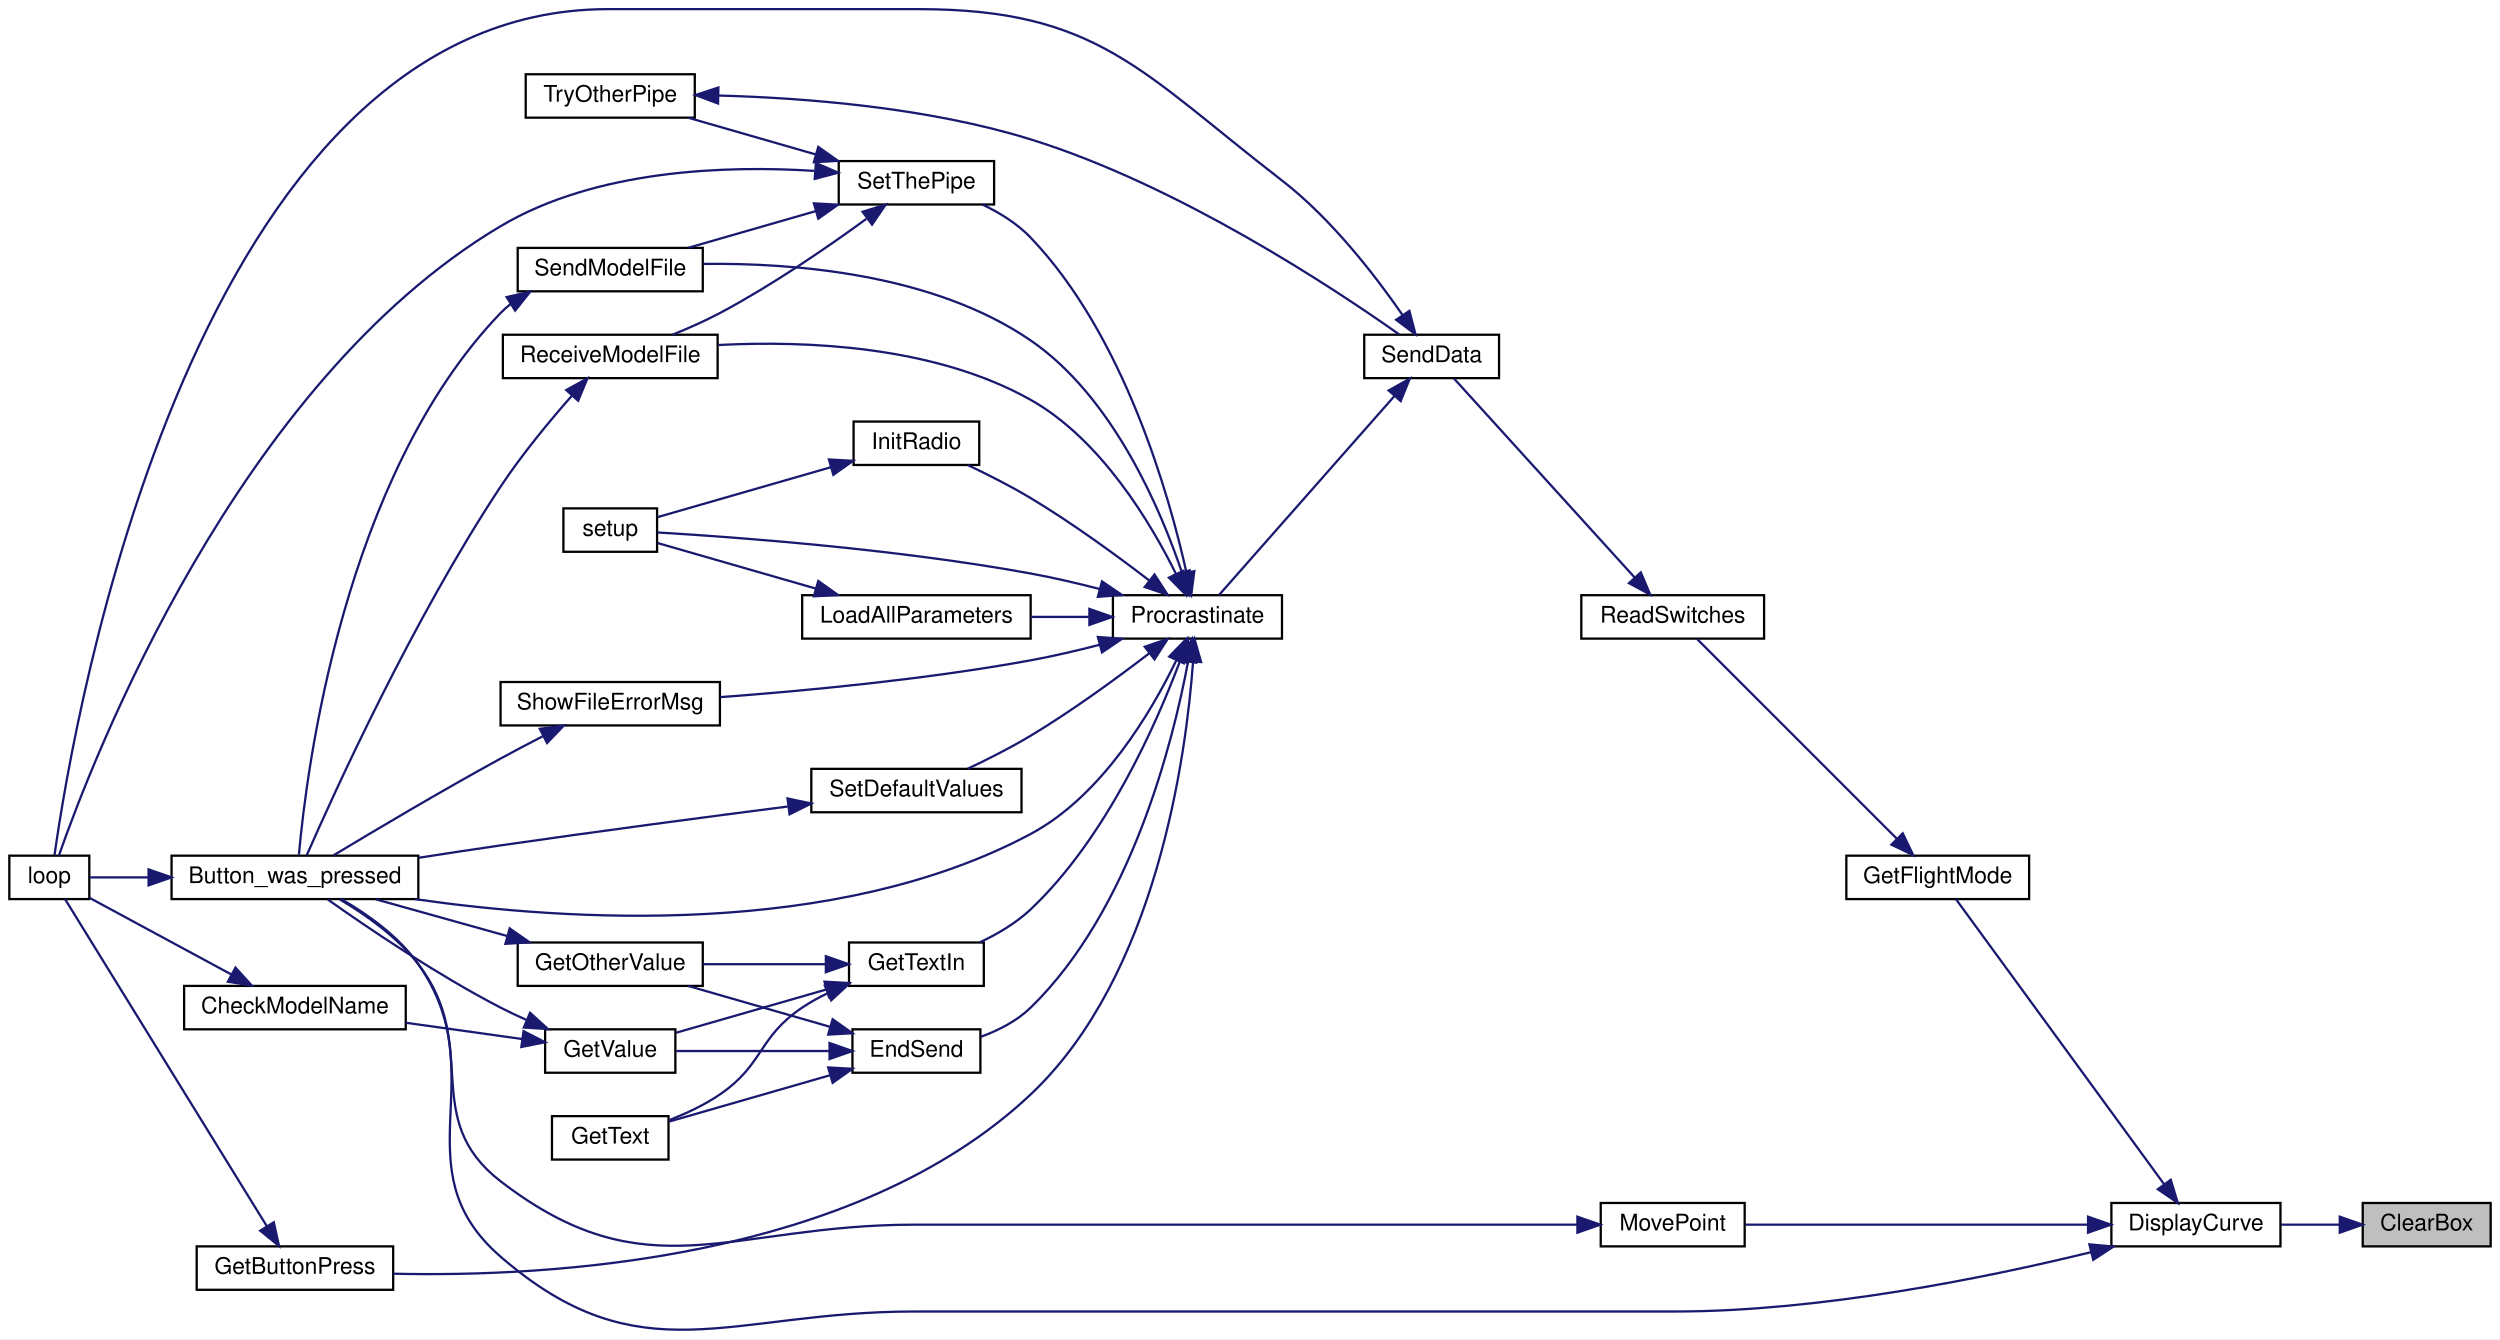
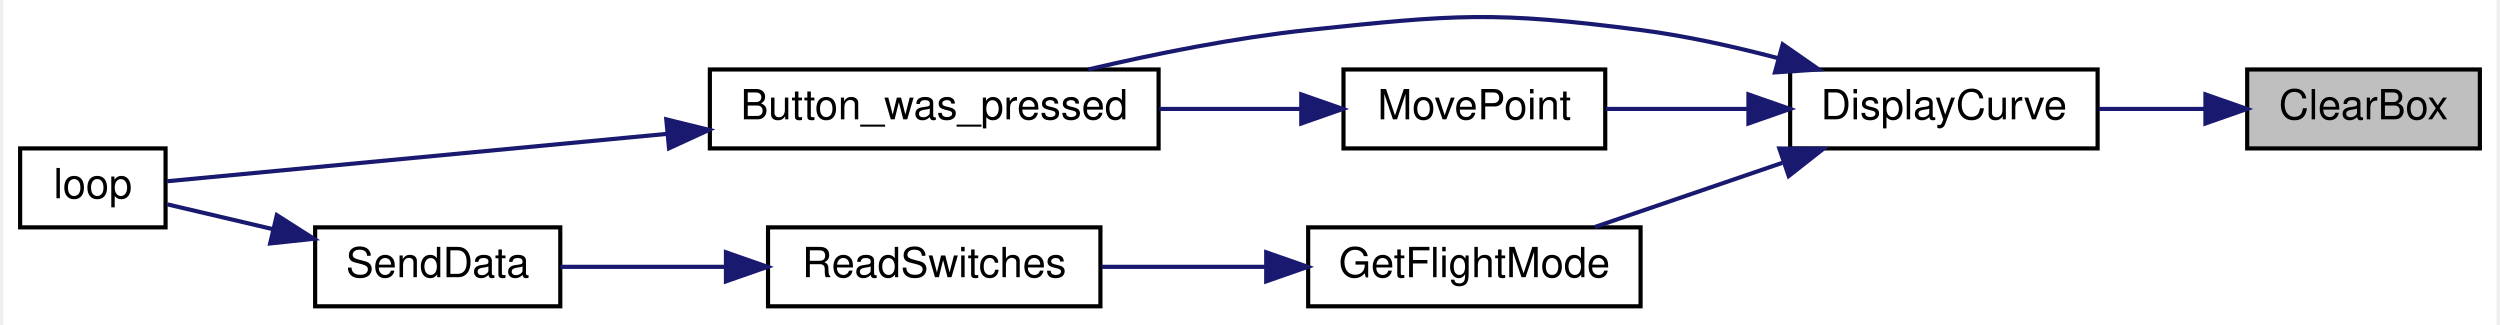
- <svg xmlns="http://www.w3.org/2000/svg" xmlns:xlink="http://www.w3.org/1999/xlink" width="1094pt" height="586pt" viewBox="0.00 0.00 1094.00 586.09">
-   <g id="graph0" class="graph" transform="scale(1 1) rotate(0) translate(4 582.09)">
-     <polygon fill="white" stroke="transparent" points="-4,4 -4,-582.09 1090,-582.09 1090,4 -4,4" />
+ <svg xmlns="http://www.w3.org/2000/svg" xmlns:xlink="http://www.w3.org/1999/xlink" width="600pt" height="78pt" viewBox="0.00 0.00 600.00 78.22">
+   <g id="graph0" class="graph" transform="scale(1 1) rotate(0) translate(4 74.22)">
+     <polygon fill="white" stroke="transparent" points="-4,4 -4,-74.22 596,-74.22 596,4 -4,4" />
    <g id="node1" class="node">
      <g id="a_node1">
        <a xlink:title=" ">
-           <polygon fill="#bfbfbf" stroke="black" points="1030,-36.59 1030,-55.59 1086,-55.59 1086,-36.59 1030,-36.59" />
-           <text text-anchor="middle" x="1058" y="-43.59" font-family="Helvetica,sans-Serif" font-size="10.00">ClearBox</text>
+           <polygon fill="#bfbfbf" stroke="black" points="536,-38.5 536,-57.5 592,-57.5 592,-38.5 536,-38.5" />
+           <text text-anchor="middle" x="564" y="-45.5" font-family="Helvetica,sans-Serif" font-size="10.00">ClearBox</text>
        </a>
      </g>
    </g>
    <g id="node2" class="node">
      <g id="a_node2">
        <a xlink:href="_transmitter_code_2src_2main_8cpp.html#af941d3a33327b2cee79e058ba9cd65f6" target="_top" xlink:title=" ">
-           <polygon fill="white" stroke="black" points="920,-36.59 920,-55.59 994,-55.59 994,-36.59 920,-36.59" />
-           <text text-anchor="middle" x="957" y="-43.59" font-family="Helvetica,sans-Serif" font-size="10.00">DisplayCurve</text>
+           <polygon fill="white" stroke="black" points="426,-38.5 426,-57.5 500,-57.5 500,-38.5 426,-38.5" />
+           <text text-anchor="middle" x="463" y="-45.5" font-family="Helvetica,sans-Serif" font-size="10.00">DisplayCurve</text>
        </a>
      </g>
    </g>
    <g id="edge1" class="edge">
-       <path fill="none" stroke="midnightblue" d="M1019.74,-46.09C1011.41,-46.09 1002.59,-46.09 994.3,-46.09" />
-       <polygon fill="midnightblue" stroke="midnightblue" points="1019.95,-49.59 1029.95,-46.09 1019.95,-42.59 1019.95,-49.59" />
+       <path fill="none" stroke="midnightblue" d="M525.74,-48C517.41,-48 508.59,-48 500.3,-48" />
+       <polygon fill="midnightblue" stroke="midnightblue" points="525.95,-51.5 535.95,-48 525.95,-44.5 525.95,-51.5" />
    </g>
    <g id="node3" class="node">
      <g id="a_node3">
        <a xlink:href="_transmitter_code_2src_2main_8cpp.html#aed6c682ed45951f95e0b02cf6b570da2" target="_top" xlink:title=" ">
-           <polygon fill="white" stroke="black" points="71,-188.59 71,-207.59 179,-207.59 179,-188.59 71,-188.59" />
-           <text text-anchor="middle" x="125" y="-195.59" font-family="Helvetica,sans-Serif" font-size="10.00">Button_was_pressed</text>
+           <polygon fill="white" stroke="black" points="166,-38.5 166,-57.5 274,-57.5 274,-38.5 166,-38.5" />
+           <text text-anchor="middle" x="220" y="-45.5" font-family="Helvetica,sans-Serif" font-size="10.00">Button_was_pressed</text>
        </a>
      </g>
    </g>
    <g id="edge2" class="edge">
-       <path fill="none" stroke="midnightblue" d="M911.07,-34.05C865.54,-22.92 792.9,-8.09 729,-8.09 729,-8.09 729,-8.09 396,-8.09 314.85,-8.09 276.32,21.06 215,-32.09 170.35,-70.8 212.93,-111.71 179,-160.09 170.49,-172.24 156.81,-181.9 145.48,-188.45" />
-       <polygon fill="midnightblue" stroke="midnightblue" points="910.37,-37.48 920.92,-36.51 912.06,-30.69 910.37,-37.48" />
+       <path fill="none" stroke="midnightblue" d="M423.08,-60.23C412.46,-63.02 400.88,-65.59 390,-67 354.74,-71.57 345.36,-70.73 310,-67 292.4,-65.14 273.17,-61.27 257.1,-57.51" />
+       <polygon fill="midnightblue" stroke="midnightblue" points="424.21,-63.55 432.91,-57.5 422.34,-56.8 424.21,-63.55" />
    </g>
    <g id="node5" class="node">
      <g id="a_node5">
        <a xlink:href="_transmitter_code_2src_2main_8cpp.html#adf35f0ced7990f813a783d0ecd33bf64" target="_top" xlink:title=" ">
-           <polygon fill="white" stroke="black" points="804,-188.59 804,-207.59 884,-207.59 884,-188.59 804,-188.59" />
-           <text text-anchor="middle" x="844" y="-195.59" font-family="Helvetica,sans-Serif" font-size="10.00">GetFlightMode</text>
+           <polygon fill="white" stroke="black" points="310,-0.5 310,-19.5 390,-19.5 390,-0.5 310,-0.5" />
+           <text text-anchor="middle" x="350" y="-7.5" font-family="Helvetica,sans-Serif" font-size="10.00">GetFlightMode</text>
        </a>
      </g>
    </g>
    <g id="edge4" class="edge">
-       <path fill="none" stroke="midnightblue" d="M943.14,-63.71C919.56,-96 870.16,-163.64 851.94,-188.59" />
-       <polygon fill="midnightblue" stroke="midnightblue" points="945.99,-65.74 949.06,-55.6 940.33,-61.61 945.99,-65.74" />
+       <path fill="none" stroke="midnightblue" d="M424.11,-35.03C409.32,-29.97 392.67,-24.27 379,-19.59" />
+       <polygon fill="midnightblue" stroke="midnightblue" points="423.4,-38.48 433.99,-38.41 425.66,-31.86 423.4,-38.48" />
    </g>
-     <g id="node25" class="node">
-       <g id="a_node25">
+     <g id="node8" class="node">
+       <g id="a_node8">
        <a xlink:href="_transmitter_code_2src_2main_8cpp.html#aad727ec0b0f9f34487a535eaa4a83172" target="_top" xlink:title="moves point very close to where user hit screen">
-           <polygon fill="white" stroke="black" points="696.5,-36.59 696.5,-55.59 759.5,-55.59 759.5,-36.59 696.5,-36.59" />
-           <text text-anchor="middle" x="728" y="-43.59" font-family="Helvetica,sans-Serif" font-size="10.00">MovePoint</text>
+           <polygon fill="white" stroke="black" points="318.5,-38.5 318.5,-57.5 381.5,-57.5 381.5,-38.5 318.5,-38.5" />
+           <text text-anchor="middle" x="350" y="-45.5" font-family="Helvetica,sans-Serif" font-size="10.00">MovePoint</text>
        </a>
      </g>
    </g>
-     <g id="edge43" class="edge">
-       <path fill="none" stroke="midnightblue" d="M909.73,-46.09C864.91,-46.09 798.22,-46.09 759.63,-46.09" />
-       <polygon fill="midnightblue" stroke="midnightblue" points="909.78,-49.59 919.78,-46.09 909.78,-42.59 909.78,-49.59" />
+     <g id="edge8" class="edge">
+       <path fill="none" stroke="midnightblue" d="M415.63,-48C404.16,-48 392.16,-48 381.65,-48" />
+       <polygon fill="midnightblue" stroke="midnightblue" points="415.96,-51.5 425.96,-48 415.96,-44.5 415.96,-51.5" />
    </g>
    <g id="node4" class="node">
      <g id="a_node4">
        <a xlink:href="_transmitter_code_2src_2main_8cpp.html#afe461d27b9c48d5921c00d521181f12f" target="_top" xlink:title=" ">
-           <polygon fill="white" stroke="black" points="0,-188.59 0,-207.59 35,-207.59 35,-188.59 0,-188.59" />
-           <text text-anchor="middle" x="17.5" y="-195.59" font-family="Helvetica,sans-Serif" font-size="10.00">loop</text>
+           <polygon fill="white" stroke="black" points="0,-19.5 0,-38.5 35,-38.5 35,-19.5 0,-19.5" />
+           <text text-anchor="middle" x="17.5" y="-26.5" font-family="Helvetica,sans-Serif" font-size="10.00">loop</text>
        </a>
      </g>
    </g>
    <g id="edge3" class="edge">
-       <path fill="none" stroke="midnightblue" d="M60.7,-198.09C51.38,-198.09 42.51,-198.09 35.33,-198.09" />
-       <polygon fill="midnightblue" stroke="midnightblue" points="60.94,-201.59 70.94,-198.09 60.94,-194.59 60.94,-201.59" />
+       <path fill="none" stroke="midnightblue" d="M155.64,-42C113.66,-38.02 61.65,-33.09 35.38,-30.6" />
+       <polygon fill="midnightblue" stroke="midnightblue" points="155.51,-45.5 165.8,-42.96 156.17,-38.53 155.51,-45.5" />
    </g>
    <g id="node6" class="node">
      <g id="a_node6">
        <a xlink:href="_transmitter_code_2src_2main_8cpp.html#ab0af36f3442ad4f2d0b716c14c7d6085" target="_top" xlink:title=" ">
-           <polygon fill="white" stroke="black" points="688,-302.59 688,-321.59 768,-321.59 768,-302.59 688,-302.59" />
-           <text text-anchor="middle" x="728" y="-309.59" font-family="Helvetica,sans-Serif" font-size="10.00">ReadSwitches</text>
+           <polygon fill="white" stroke="black" points="180,-0.5 180,-19.5 260,-19.5 260,-0.5 180,-0.5" />
+           <text text-anchor="middle" x="220" y="-7.5" font-family="Helvetica,sans-Serif" font-size="10.00">ReadSwitches</text>
        </a>
      </g>
    </g>
    <g id="edge5" class="edge">
-       <path fill="none" stroke="midnightblue" d="M826.17,-214.93C801.96,-239.13 758.11,-282.99 738.69,-302.4" />
-       <polygon fill="midnightblue" stroke="midnightblue" points="828.68,-217.36 833.28,-207.81 823.73,-212.41 828.68,-217.36" />
+       <path fill="none" stroke="midnightblue" d="M299.67,-10C286.63,-10 272.73,-10 260.3,-10" />
+       <polygon fill="midnightblue" stroke="midnightblue" points="299.9,-13.5 309.9,-10 299.9,-6.5 299.9,-13.5" />
    </g>
    <g id="node7" class="node">
      <g id="a_node7">
        <a xlink:href="_radio_functions_8cpp.html#a3d7322e78f097d02d476f17a6306997c" target="_top" xlink:title=" ">
-           <polygon fill="white" stroke="black" points="593,-416.59 593,-435.59 652,-435.59 652,-416.59 593,-416.59" />
-           <text text-anchor="middle" x="622.5" y="-423.59" font-family="Helvetica,sans-Serif" font-size="10.00">SendData</text>
+           <polygon fill="white" stroke="black" points="71,-0.5 71,-19.5 130,-19.5 130,-0.5 71,-0.5" />
+           <text text-anchor="middle" x="100.5" y="-7.5" font-family="Helvetica,sans-Serif" font-size="10.00">SendData</text>
        </a>
      </g>
    </g>
    <g id="edge6" class="edge">
-       <path fill="none" stroke="midnightblue" d="M711.43,-329.24C689.4,-353.51 649.85,-397.07 632.3,-416.4" />
-       <polygon fill="midnightblue" stroke="midnightblue" points="714.05,-331.57 718.18,-321.81 708.86,-326.86 714.05,-331.57" />
+       <path fill="none" stroke="midnightblue" d="M169.72,-10C156.19,-10 141.98,-10 130.05,-10" />
+       <polygon fill="midnightblue" stroke="midnightblue" points="169.87,-13.5 179.87,-10 169.87,-6.5 169.87,-13.5" />
    </g>
    <g id="edge7" class="edge">
-       <path fill="none" stroke="midnightblue" d="M609.73,-444.25C598.01,-461.22 578.67,-486.38 557,-503.09 495.14,-550.82 476.13,-578.09 398,-578.09 398,-578.09 398,-578.09 262,-578.09 80.61,-578.09 28.16,-267.35 19.78,-207.87" />
-       <polygon fill="midnightblue" stroke="midnightblue" points="612.76,-446.03 615.43,-435.77 606.95,-442.12 612.76,-446.03" />
-     </g>
-     <g id="node8" class="node">
-       <g id="a_node8">
-         <a xlink:href="_radio_functions_8cpp.html#a760609a682300dfe6bfaac737fd4d5eb" target="_top" xlink:title=" ">
-           <polygon fill="white" stroke="black" points="483,-302.59 483,-321.59 557,-321.59 557,-302.59 483,-302.59" />
-           <text text-anchor="middle" x="520" y="-309.59" font-family="Helvetica,sans-Serif" font-size="10.00">Procrastinate</text>
-         </a>
-       </g>
-     </g>
-     <g id="edge8" class="edge">
-       <path fill="none" stroke="midnightblue" d="M606.1,-408.63C584.66,-384.3 546.51,-341.04 529.55,-321.79" />
-       <polygon fill="midnightblue" stroke="midnightblue" points="603.69,-411.19 612.93,-416.37 608.94,-406.56 603.69,-411.19" />
+       <path fill="none" stroke="midnightblue" d="M60.78,-19.08C51.86,-21.18 42.82,-23.3 35.4,-25.04" />
+       <polygon fill="midnightblue" stroke="midnightblue" points="61.78,-22.44 70.71,-16.75 60.18,-15.63 61.78,-22.44" />
    </g>
    <g id="edge9" class="edge">
-       <path fill="none" stroke="midnightblue" d="M510.75,-293.08C499.81,-270.48 478.18,-233.75 447,-217.09 361.45,-171.38 244.16,-178.97 177.62,-188.56" />
-       <polygon fill="midnightblue" stroke="midnightblue" points="507.65,-294.73 515.02,-302.34 514.01,-291.8 507.65,-294.73" />
-     </g>
-     <g id="node9" class="node">
-       <g id="a_node9">
-         <a xlink:href="_transmitter_code_2src_2main_8cpp.html#ad7b8aa834c87265667a5687b1787a1cc" target="_top" xlink:title=" ">
-           <polygon fill="white" stroke="black" points="369,-112.59 369,-131.59 425,-131.59 425,-112.59 369,-112.59" />
-           <text text-anchor="middle" x="397" y="-119.59" font-family="Helvetica,sans-Serif" font-size="10.00">EndSend</text>
-         </a>
-       </g>
-     </g>
-     <g id="edge10" class="edge">
-       <path fill="none" stroke="midnightblue" d="M515.9,-292.58C509.37,-257.59 490.98,-183.84 447,-141.09 440.98,-135.24 432.96,-131.15 425.15,-128.29" />
-       <polygon fill="midnightblue" stroke="midnightblue" points="512.47,-293.24 517.63,-302.49 519.36,-292.04 512.47,-293.24" />
-     </g>
-     <g id="node14" class="node">
-       <g id="a_node14">
-         <a xlink:href="_transmitter_code_2src_2main_8cpp.html#acd96c3022716bba17005df2e6b3d0ed6" target="_top" xlink:title=" ">
-           <polygon fill="white" stroke="black" points="82,-17.59 82,-36.59 168,-36.59 168,-17.59 82,-17.59" />
-           <text text-anchor="middle" x="125" y="-24.59" font-family="Helvetica,sans-Serif" font-size="10.00">GetButtonPress</text>
-         </a>
-       </g>
-     </g>
-     <g id="edge18" class="edge">
-       <path fill="none" stroke="midnightblue" d="M518.08,-292.45C515.06,-251.19 502.14,-155.06 447,-103.09 369.69,-30.23 235.87,-23.06 168.03,-24.63" />
-       <polygon fill="midnightblue" stroke="midnightblue" points="514.59,-292.78 518.69,-302.55 521.58,-292.35 514.59,-292.78" />
-     </g>
-     <g id="node15" class="node">
-       <g id="a_node15">
-         <a xlink:href="_transmitter_code_2src_2main_8cpp.html#a6fe457db5d6bc71ccb447dee824abf6a" target="_top" xlink:title=" ">
-           <polygon fill="white" stroke="black" points="367.5,-150.59 367.5,-169.59 426.5,-169.59 426.5,-150.59 367.5,-150.59" />
-           <text text-anchor="middle" x="397" y="-157.59" font-family="Helvetica,sans-Serif" font-size="10.00">GetTextIn</text>
-         </a>
-       </g>
-     </g>
-     <g id="edge20" class="edge">
-       <path fill="none" stroke="midnightblue" d="M512.42,-292.92C502.21,-265.65 480.22,-215.47 447,-184.09 440.66,-178.11 432.55,-173.33 424.76,-169.66" />
-       <polygon fill="midnightblue" stroke="midnightblue" points="509.18,-294.25 515.86,-302.48 515.76,-291.88 509.18,-294.25" />
-     </g>
-     <g id="node16" class="node">
-       <g id="a_node16">
-         <a xlink:href="_radio_functions_8cpp.html#a86ce6c54618629a61b8502786d2ce82c" target="_top" xlink:title=" ">
-           <polygon fill="white" stroke="black" points="369.5,-378.59 369.5,-397.59 424.5,-397.59 424.5,-378.59 369.5,-378.59" />
-           <text text-anchor="middle" x="397" y="-385.59" font-family="Helvetica,sans-Serif" font-size="10.00">InitRadio</text>
-         </a>
-       </g>
-     </g>
-     <g id="edge24" class="edge">
-       <path fill="none" stroke="midnightblue" d="M498.93,-328.01C484.83,-338.83 465.28,-353.12 447,-364.09 438.23,-369.36 428.14,-374.45 419.4,-378.58" />
-       <polygon fill="midnightblue" stroke="midnightblue" points="501.2,-330.67 506.95,-321.78 496.91,-325.15 501.2,-330.67" />
-     </g>
-     <g id="node17" class="node">
-       <g id="a_node17">
-         <a xlink:href="_transmitter_code_2src_2main_8cpp.html#a4fc01d736fe50cf5b977f755b675f11d" target="_top" xlink:title=" ">
-           <polygon fill="white" stroke="black" points="242.5,-340.59 242.5,-359.59 283.5,-359.59 283.5,-340.59 242.5,-340.59" />
-           <text text-anchor="middle" x="263" y="-347.59" font-family="Helvetica,sans-Serif" font-size="10.00">setup</text>
-         </a>
-       </g>
-     </g>
-     <g id="edge40" class="edge">
-       <path fill="none" stroke="midnightblue" d="M477.06,-324.33C467.26,-326.86 456.82,-329.3 447,-331.09 388.08,-341.86 317.3,-347.05 283.64,-349.05" />
-       <polygon fill="midnightblue" stroke="midnightblue" points="478.22,-327.64 486.98,-321.68 476.42,-320.88 478.22,-327.64" />
-     </g>
-     <g id="node18" class="node">
-       <g id="a_node18">
-         <a xlink:href="_transmitter_code_2src_2main_8cpp.html#a909acb7ed667a5cc9c4ec6191fc33e75" target="_top" xlink:title=" ">
-           <polygon fill="white" stroke="black" points="347,-302.59 347,-321.59 447,-321.59 447,-302.59 347,-302.59" />
-           <text text-anchor="middle" x="397" y="-309.59" font-family="Helvetica,sans-Serif" font-size="10.00">LoadAllParameters</text>
-         </a>
-       </g>
-     </g>
-     <g id="edge26" class="edge">
-       <path fill="none" stroke="midnightblue" d="M472.48,-312.09C464.22,-312.09 455.59,-312.09 447.26,-312.09" />
-       <polygon fill="midnightblue" stroke="midnightblue" points="472.7,-315.59 482.7,-312.09 472.7,-308.59 472.7,-315.59" />
-     </g>
-     <g id="node19" class="node">
-       <g id="a_node19">
-         <a xlink:href="_transmitter_code_2src_2main_8cpp.html#ab7c9edf843c732d7fe296564f39bc0dc" target="_top" xlink:title="RECEIVE A MODEL FILE.">
-           <polygon fill="white" stroke="black" points="216,-416.59 216,-435.59 310,-435.59 310,-416.59 216,-416.59" />
-           <text text-anchor="middle" x="263" y="-423.59" font-family="Helvetica,sans-Serif" font-size="10.00">ReceiveModelFile</text>
-         </a>
-       </g>
-     </g>
-     <g id="edge28" class="edge">
-       <path fill="none" stroke="midnightblue" d="M510.62,-330.88C499.56,-353.25 477.81,-389.75 447,-407.09 405.11,-430.68 349.23,-433.1 310.28,-431.09" />
-       <polygon fill="midnightblue" stroke="midnightblue" points="513.85,-332.26 514.95,-321.72 507.52,-329.27 513.85,-332.26" />
-     </g>
-     <g id="node20" class="node">
-       <g id="a_node20">
-         <a xlink:href="_transmitter_code_2src_2main_8cpp.html#a58c67a975068930341f0663e0a08c9d3" target="_top" xlink:title="SEND A MODEL FILE.">
-           <polygon fill="white" stroke="black" points="222.5,-454.59 222.5,-473.59 303.5,-473.59 303.5,-454.59 222.5,-454.59" />
-           <text text-anchor="middle" x="263" y="-461.59" font-family="Helvetica,sans-Serif" font-size="10.00">SendModelFile</text>
-         </a>
-       </g>
-     </g>
-     <g id="edge30" class="edge">
-       <path fill="none" stroke="midnightblue" d="M513.21,-331.54C503.96,-358.94 483.13,-408.33 447,-433.09 404.34,-462.34 343.24,-467.1 303.59,-466.58" />
-       <polygon fill="midnightblue" stroke="midnightblue" points="516.58,-332.49 516.28,-321.9 509.91,-330.36 516.58,-332.49" />
-     </g>
-     <g id="node21" class="node">
-       <g id="a_node21">
-         <a xlink:href="_transmitter_code_2src_2main_8cpp.html#acbd0460ea44a7d07e4d77878411febb4" target="_top" xlink:title=" ">
-           <polygon fill="white" stroke="black" points="351,-226.59 351,-245.59 443,-245.59 443,-226.59 351,-226.59" />
-           <text text-anchor="middle" x="397" y="-233.59" font-family="Helvetica,sans-Serif" font-size="10.00">SetDefaultValues</text>
-         </a>
-       </g>
-     </g>
-     <g id="edge32" class="edge">
-       <path fill="none" stroke="midnightblue" d="M498.93,-296.18C484.83,-285.36 465.28,-271.07 447,-260.09 438.23,-254.83 428.14,-249.74 419.4,-245.61" />
-       <polygon fill="midnightblue" stroke="midnightblue" points="496.91,-299.04 506.95,-302.41 501.2,-293.51 496.91,-299.04" />
-     </g>
-     <g id="node22" class="node">
-       <g id="a_node22">
-         <a xlink:href="_radio_functions_8cpp.html#a70dc6f8d2e5ccef6b8e4a2b9b0afb2ce" target="_top" xlink:title=" ">
-           <polygon fill="white" stroke="black" points="363,-492.59 363,-511.59 431,-511.59 431,-492.59 363,-492.59" />
-           <text text-anchor="middle" x="397" y="-499.59" font-family="Helvetica,sans-Serif" font-size="10.00">SetThePipe</text>
-         </a>
-       </g>
-     </g>
-     <g id="edge34" class="edge">
-       <path fill="none" stroke="midnightblue" d="M515.17,-331.61C507.64,-365.38 487.93,-435.23 447,-478.09 441.18,-484.19 433.48,-488.95 425.92,-492.56" />
-       <polygon fill="midnightblue" stroke="midnightblue" points="518.64,-332.13 517.27,-321.63 511.79,-330.69 518.64,-332.13" />
-     </g>
-     <g id="node24" class="node">
-       <g id="a_node24">
-         <a xlink:href="_transmitter_code_2src_2main_8cpp.html#a1e7673fa1ef97d68711edd0da2abed9b" target="_top" xlink:title=" ">
-           <polygon fill="white" stroke="black" points="215,-264.59 215,-283.59 311,-283.59 311,-264.59 215,-264.59" />
-           <text text-anchor="middle" x="263" y="-271.59" font-family="Helvetica,sans-Serif" font-size="10.00">ShowFileErrorMsg</text>
-         </a>
-       </g>
-     </g>
-     <g id="edge41" class="edge">
-       <path fill="none" stroke="midnightblue" d="M477.06,-299.86C467.26,-297.33 456.82,-294.89 447,-293.09 401.28,-284.74 348.42,-279.74 311.3,-276.99" />
-       <polygon fill="midnightblue" stroke="midnightblue" points="476.42,-303.31 486.98,-302.51 478.22,-296.55 476.42,-303.31" />
-     </g>
-     <g id="node10" class="node">
-       <g id="a_node10">
-         <a xlink:href="_transmitter_code_2src_2main_8cpp.html#ac8919b32f9c38cc65c7b93cae664acfb" target="_top" xlink:title=" ">
-           <polygon fill="white" stroke="black" points="222.5,-150.59 222.5,-169.59 303.5,-169.59 303.5,-150.59 222.5,-150.59" />
-           <text text-anchor="middle" x="263" y="-157.59" font-family="Helvetica,sans-Serif" font-size="10.00">GetOtherValue</text>
-         </a>
-       </g>
-     </g>
-     <g id="edge11" class="edge">
-       <path fill="none" stroke="midnightblue" d="M359.21,-132.68C339.73,-138.29 315.98,-145.13 297.08,-150.57" />
-       <polygon fill="midnightblue" stroke="midnightblue" points="360.33,-136.01 368.97,-129.88 358.39,-129.28 360.33,-136.01" />
-     </g>
-     <g id="node11" class="node">
-       <g id="a_node11">
-         <a xlink:href="_transmitter_code_2src_2main_8cpp.html#a8e271ca29dc3c90bcf0e465b41bd71ff" target="_top" xlink:title=" ">
-           <polygon fill="white" stroke="black" points="237.5,-74.59 237.5,-93.59 288.5,-93.59 288.5,-74.59 237.5,-74.59" />
-           <text text-anchor="middle" x="263" y="-81.59" font-family="Helvetica,sans-Serif" font-size="10.00">GetText</text>
-         </a>
-       </g>
-     </g>
-     <g id="edge13" class="edge">
-       <path fill="none" stroke="midnightblue" d="M359.1,-111.47C336.64,-105.01 308.57,-96.93 288.77,-91.22" />
-       <polygon fill="midnightblue" stroke="midnightblue" points="358.39,-114.91 368.97,-114.31 360.33,-108.18 358.39,-114.91" />
-     </g>
-     <g id="node12" class="node">
-       <g id="a_node12">
-         <a xlink:href="_transmitter_code_2src_2main_8cpp.html#ad957c44f88874b35bd11323a86408e59" target="_top" xlink:title=" ">
-           <polygon fill="white" stroke="black" points="234.5,-112.59 234.5,-131.59 291.5,-131.59 291.5,-112.59 234.5,-112.59" />
-           <text text-anchor="middle" x="263" y="-119.59" font-family="Helvetica,sans-Serif" font-size="10.00">GetValue</text>
-         </a>
-       </g>
-     </g>
-     <g id="edge14" class="edge">
-       <path fill="none" stroke="midnightblue" d="M358.69,-122.09C337.47,-122.09 311.34,-122.09 291.9,-122.09" />
-       <polygon fill="midnightblue" stroke="midnightblue" points="358.97,-125.59 368.97,-122.09 358.97,-118.59 358.97,-125.59" />
-     </g>
-     <g id="edge12" class="edge">
-       <path fill="none" stroke="midnightblue" d="M217.91,-172.41C199.23,-177.63 177.78,-183.63 160.31,-188.51" />
-       <polygon fill="midnightblue" stroke="midnightblue" points="218.99,-175.75 227.68,-169.68 217.11,-169 218.99,-175.75" />
-     </g>
-     <g id="edge15" class="edge">
-       <path fill="none" stroke="midnightblue" d="M226.25,-135.73C222.41,-137.44 218.59,-139.24 215,-141.09 186.96,-155.58 156.42,-176.33 139.4,-188.39" />
-       <polygon fill="midnightblue" stroke="midnightblue" points="227.91,-138.83 235.75,-131.7 225.18,-132.38 227.91,-138.83" />
-     </g>
-     <g id="node13" class="node">
-       <g id="a_node13">
-         <a xlink:href="_transmitter_code_2src_2main_8cpp.html#a984cb52354a84c45e9e41f396a1c5e92" target="_top" xlink:title=" ">
-           <polygon fill="white" stroke="black" points="76.5,-131.59 76.5,-150.59 173.5,-150.59 173.5,-131.59 76.5,-131.59" />
-           <text text-anchor="middle" x="125" y="-138.59" font-family="Helvetica,sans-Serif" font-size="10.00">CheckModelName</text>
-         </a>
-       </g>
-     </g>
-     <g id="edge16" class="edge">
-       <path fill="none" stroke="midnightblue" d="M224.57,-127.32C208.81,-129.52 190.29,-132.11 173.58,-134.45" />
-       <polygon fill="midnightblue" stroke="midnightblue" points="225.06,-130.79 234.48,-125.94 224.09,-123.86 225.06,-130.79" />
-     </g>
-     <g id="edge17" class="edge">
-       <path fill="none" stroke="midnightblue" d="M97.08,-155.64C77.53,-166.2 51.7,-180.16 35.09,-189.13" />
-       <polygon fill="midnightblue" stroke="midnightblue" points="98.97,-158.6 106.1,-150.76 95.64,-152.44 98.97,-158.6" />
-     </g>
-     <g id="edge19" class="edge">
-       <path fill="none" stroke="midnightblue" d="M112.73,-45.36C90.43,-81.5 41.37,-161.02 24.41,-188.52" />
-       <polygon fill="midnightblue" stroke="midnightblue" points="115.75,-47.13 118.03,-36.78 109.8,-43.45 115.75,-47.13" />
-     </g>
-     <g id="edge21" class="edge">
-       <path fill="none" stroke="midnightblue" d="M357.26,-160.09C340.37,-160.09 320.59,-160.09 303.6,-160.09" />
-       <polygon fill="midnightblue" stroke="midnightblue" points="357.36,-163.59 367.36,-160.09 357.36,-156.59 357.36,-163.59" />
-     </g>
-     <g id="edge22" class="edge">
-       <path fill="none" stroke="midnightblue" d="M358.24,-147.45C354.32,-145.56 350.49,-143.44 347,-141.09 327.68,-128.13 330.22,-116.2 311,-103.09 304.31,-98.53 296.36,-94.8 288.92,-91.88" />
-       <polygon fill="midnightblue" stroke="midnightblue" points="356.91,-150.69 367.47,-151.47 359.7,-144.27 356.91,-150.69" />
-     </g>
-     <g id="edge23" class="edge">
-       <path fill="none" stroke="midnightblue" d="M357.72,-149.07C336.59,-142.99 310.84,-135.58 291.68,-130.06" />
-       <polygon fill="midnightblue" stroke="midnightblue" points="356.78,-152.45 367.36,-151.85 358.72,-145.72 356.78,-152.45" />
-     </g>
-     <g id="edge25" class="edge">
-       <path fill="none" stroke="midnightblue" d="M359.61,-377.62C335.13,-370.57 303.79,-361.55 283.8,-355.79" />
-       <polygon fill="midnightblue" stroke="midnightblue" points="358.71,-381 369.29,-380.4 360.65,-374.27 358.71,-381" />
-     </g>
-     <g id="edge27" class="edge">
-       <path fill="none" stroke="midnightblue" d="M353.01,-324.47C329.69,-331.18 301.99,-339.16 283.75,-344.41" />
-       <polygon fill="midnightblue" stroke="midnightblue" points="354.05,-327.81 362.69,-321.68 352.11,-321.09 354.05,-327.81" />
-     </g>
-     <g id="edge29" class="edge">
-       <path fill="none" stroke="midnightblue" d="M246.24,-408.94C236.6,-397.99 224.36,-383.24 215,-369.09 176.58,-311.05 141.84,-234.44 130.16,-207.75" />
-       <polygon fill="midnightblue" stroke="midnightblue" points="243.73,-411.38 253.01,-416.5 248.95,-406.71 243.73,-411.38" />
-     </g>
-     <g id="edge31" class="edge">
-       <path fill="none" stroke="midnightblue" d="M219.45,-449.07C217.87,-447.84 216.37,-446.52 215,-445.09 146.1,-373.5 130.01,-244.73 126.75,-208.07" />
-       <polygon fill="midnightblue" stroke="midnightblue" points="217.65,-452.07 227.97,-454.43 221.37,-446.14 217.65,-452.07" />
-     </g>
-     <g id="edge33" class="edge">
-       <path fill="none" stroke="midnightblue" d="M340.7,-229.11C304.83,-224.5 257.11,-218.2 215,-212.09 203.39,-210.41 190.94,-208.51 179.15,-206.67" />
-       <polygon fill="midnightblue" stroke="midnightblue" points="340.59,-232.63 350.96,-230.43 341.48,-225.69 340.59,-232.63" />
-     </g>
-     <g id="edge35" class="edge">
-       <path fill="none" stroke="midnightblue" d="M352.29,-507.3C313.52,-509.76 256.72,-507.87 215,-483.09 99.76,-414.66 36.19,-249.19 21.71,-207.67" />
-       <polygon fill="midnightblue" stroke="midnightblue" points="353.01,-510.76 362.72,-506.51 352.48,-503.78 353.01,-510.76" />
-     </g>
-     <g id="edge36" class="edge">
-       <path fill="none" stroke="midnightblue" d="M375.09,-486.29C358.33,-474.07 333.91,-457.24 311,-445.09 304.47,-441.63 297.16,-438.4 290.29,-435.61" />
-       <polygon fill="midnightblue" stroke="midnightblue" points="373.43,-489.41 383.55,-492.54 377.59,-483.79 373.43,-489.41" />
-     </g>
-     <g id="edge37" class="edge">
-       <path fill="none" stroke="midnightblue" d="M352.96,-489.7C334.88,-484.5 314.18,-478.54 297.3,-473.68" />
-       <polygon fill="midnightblue" stroke="midnightblue" points="352.11,-493.1 362.69,-492.51 354.05,-486.38 352.11,-493.1" />
-     </g>
-     <g id="node23" class="node">
-       <g id="a_node23">
-         <a xlink:href="_radio_functions_8cpp.html#a7051e235b8f694c6b01bb5edf3925dc7" target="_top" xlink:title=" ">
-           <polygon fill="white" stroke="black" points="226,-530.59 226,-549.59 300,-549.59 300,-530.59 226,-530.59" />
-           <text text-anchor="middle" x="263" y="-537.59" font-family="Helvetica,sans-Serif" font-size="10.00">TryOtherPipe</text>
-         </a>
-       </g>
-     </g>
-     <g id="edge38" class="edge">
-       <path fill="none" stroke="midnightblue" d="M352.96,-514.48C334.88,-519.69 314.18,-525.65 297.3,-530.51" />
-       <polygon fill="midnightblue" stroke="midnightblue" points="354.05,-517.81 362.69,-511.68 352.11,-511.09 354.05,-517.81" />
-     </g>
-     <g id="edge39" class="edge">
-       <path fill="none" stroke="midnightblue" d="M310.41,-540.28C348.02,-539.25 401.97,-535.07 447,-521.09 511.9,-500.95 580.25,-455.55 608.31,-435.7" />
-       <polygon fill="midnightblue" stroke="midnightblue" points="310.18,-536.78 300.26,-540.49 310.33,-543.78 310.18,-536.78" />
-     </g>
-     <g id="edge42" class="edge">
-       <path fill="none" stroke="midnightblue" d="M233.41,-259.82C227.3,-256.68 220.91,-253.33 215,-250.09 189.09,-235.93 159.61,-218.42 141.92,-207.76" />
-       <polygon fill="midnightblue" stroke="midnightblue" points="232.16,-263.11 242.66,-264.53 235.34,-256.88 232.16,-263.11" />
-     </g>
-     <g id="edge44" class="edge">
-       <path fill="none" stroke="midnightblue" d="M686.28,-46.09C644.72,-46.09 578.37,-46.09 521,-46.09 521,-46.09 521,-46.09 396,-46.09 315.11,-46.09 279.07,-15.72 215,-65.09 179.24,-92.66 206.52,-124.3 179,-160.09 169.82,-172.03 155.87,-181.82 144.59,-188.47" />
-       <polygon fill="midnightblue" stroke="midnightblue" points="686.29,-49.59 696.29,-46.09 686.29,-42.59 686.29,-49.59" />
+       <path fill="none" stroke="midnightblue" d="M308.31,-48C297.46,-48 285.58,-48 274.17,-48" />
+       <polygon fill="midnightblue" stroke="midnightblue" points="308.34,-51.5 318.34,-48 308.34,-44.5 308.34,-51.5" />
    </g>
  </g>
</svg>
